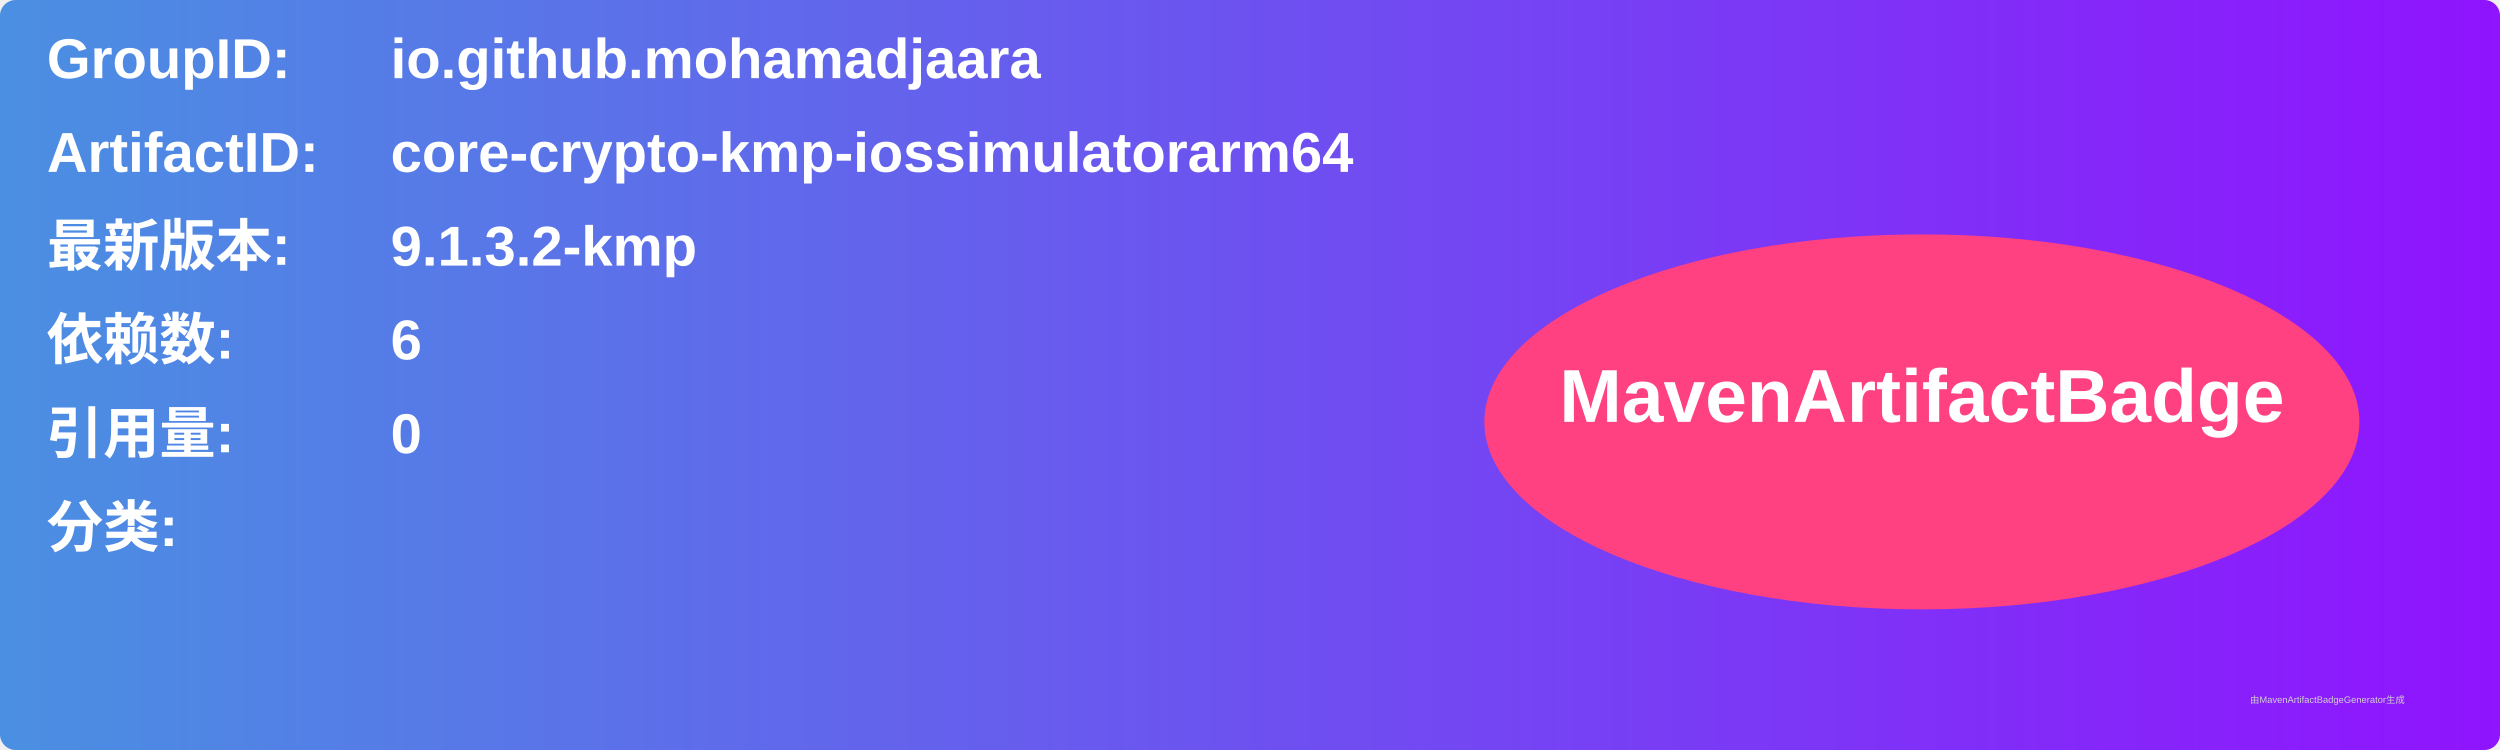
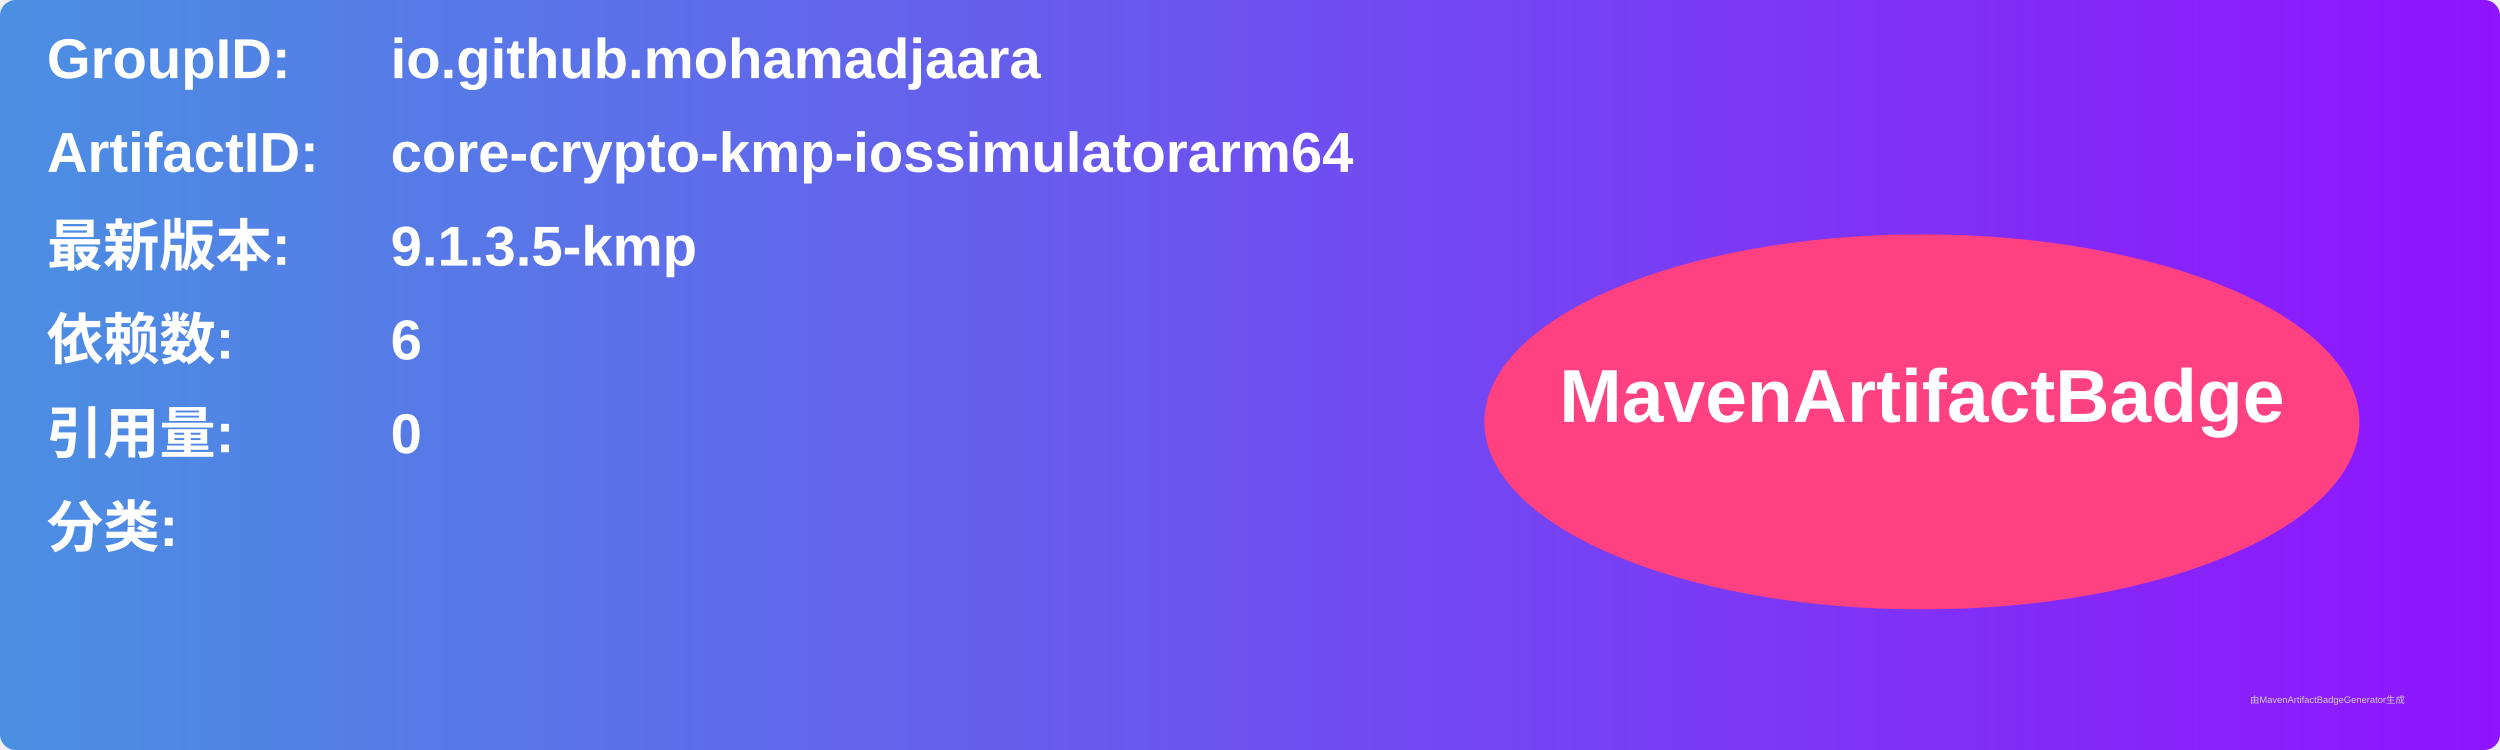
<svg xmlns="http://www.w3.org/2000/svg" width="800" height="240" viewBox="0 0 800 240">
  <linearGradient id="grad" x1="0%" y1="0%" x2="100%" y2="0%">
    <stop offset="0%" stop-color="#4a90e2" />
    <stop offset="100%" stop-color="#9013fe" />
  </linearGradient>
  <rect width="100%" height="100%" rx="5" ry="5" fill="url(#grad)" />
  <g transform="translate(15, 15)">
    <text x="0" y="10" font-family="Arial" font-size="18" fill="white" font-weight="bold" width="260">GroupID:</text>
    <text x="110" y="10" font-family="Arial" font-size="18" fill="white" font-weight="bold" width="460">io.github.mohamadjaara</text>
    <text x="0" y="40" font-family="Arial" font-size="18" fill="white" font-weight="bold" width="260">ArtifactID:</text>
    <text x="110" y="40" font-family="Arial" font-size="18" fill="white" font-weight="bold" width="460">core-crypto-kmp-iossimulatorarm64</text>
    <text x="0" y="70" font-family="Arial" font-size="18" fill="white" font-weight="bold">最新版本:</text>
    <text x="110" y="70" font-family="Arial" font-size="18" fill="white" font-weight="bold">
-       <tspan font-weight="bold">9.1.3.2-kmp</tspan>
+       <tspan font-weight="bold">9.1.3.5-kmp</tspan>
    </text>
    <text x="0" y="100" font-family="Arial" font-size="18" fill="white" font-weight="bold">依赖数: </text>
    <text x="110" y="100" font-family="Arial" font-size="18" fill="white">
      <tspan font-weight="bold">6</tspan>
    </text>
    <text x="0" y="130" font-family="Arial" font-size="18" fill="white" font-weight="bold">引用量: </text>
    <text x="110" y="130" font-family="Arial" font-size="18" fill="white">
      <tspan font-weight="bold">0</tspan>
    </text>
    <text x="0" y="160" font-family="Arial" font-size="18" fill="white" font-weight="bold">分类:</text>
    <text x="10" y="190" font-family="Arial" font-size="10" fill="white">
      <tspan font-weight="bold" />
    </text>
    <ellipse cx="600" cy="120" rx="140" ry="60" fill="#ff4081" />
    <text x="600" y="120" text-anchor="middle" font-family="Arial" font-size="24" fill="white" font-weight="bold">MavenArtifactBadge</text>
  </g>
  <text x="720" y="225" font-family="Arial" font-size="3" fill="#d0d0d0">由MavenArtifactBadgeGenerator生成</text>
</svg>
